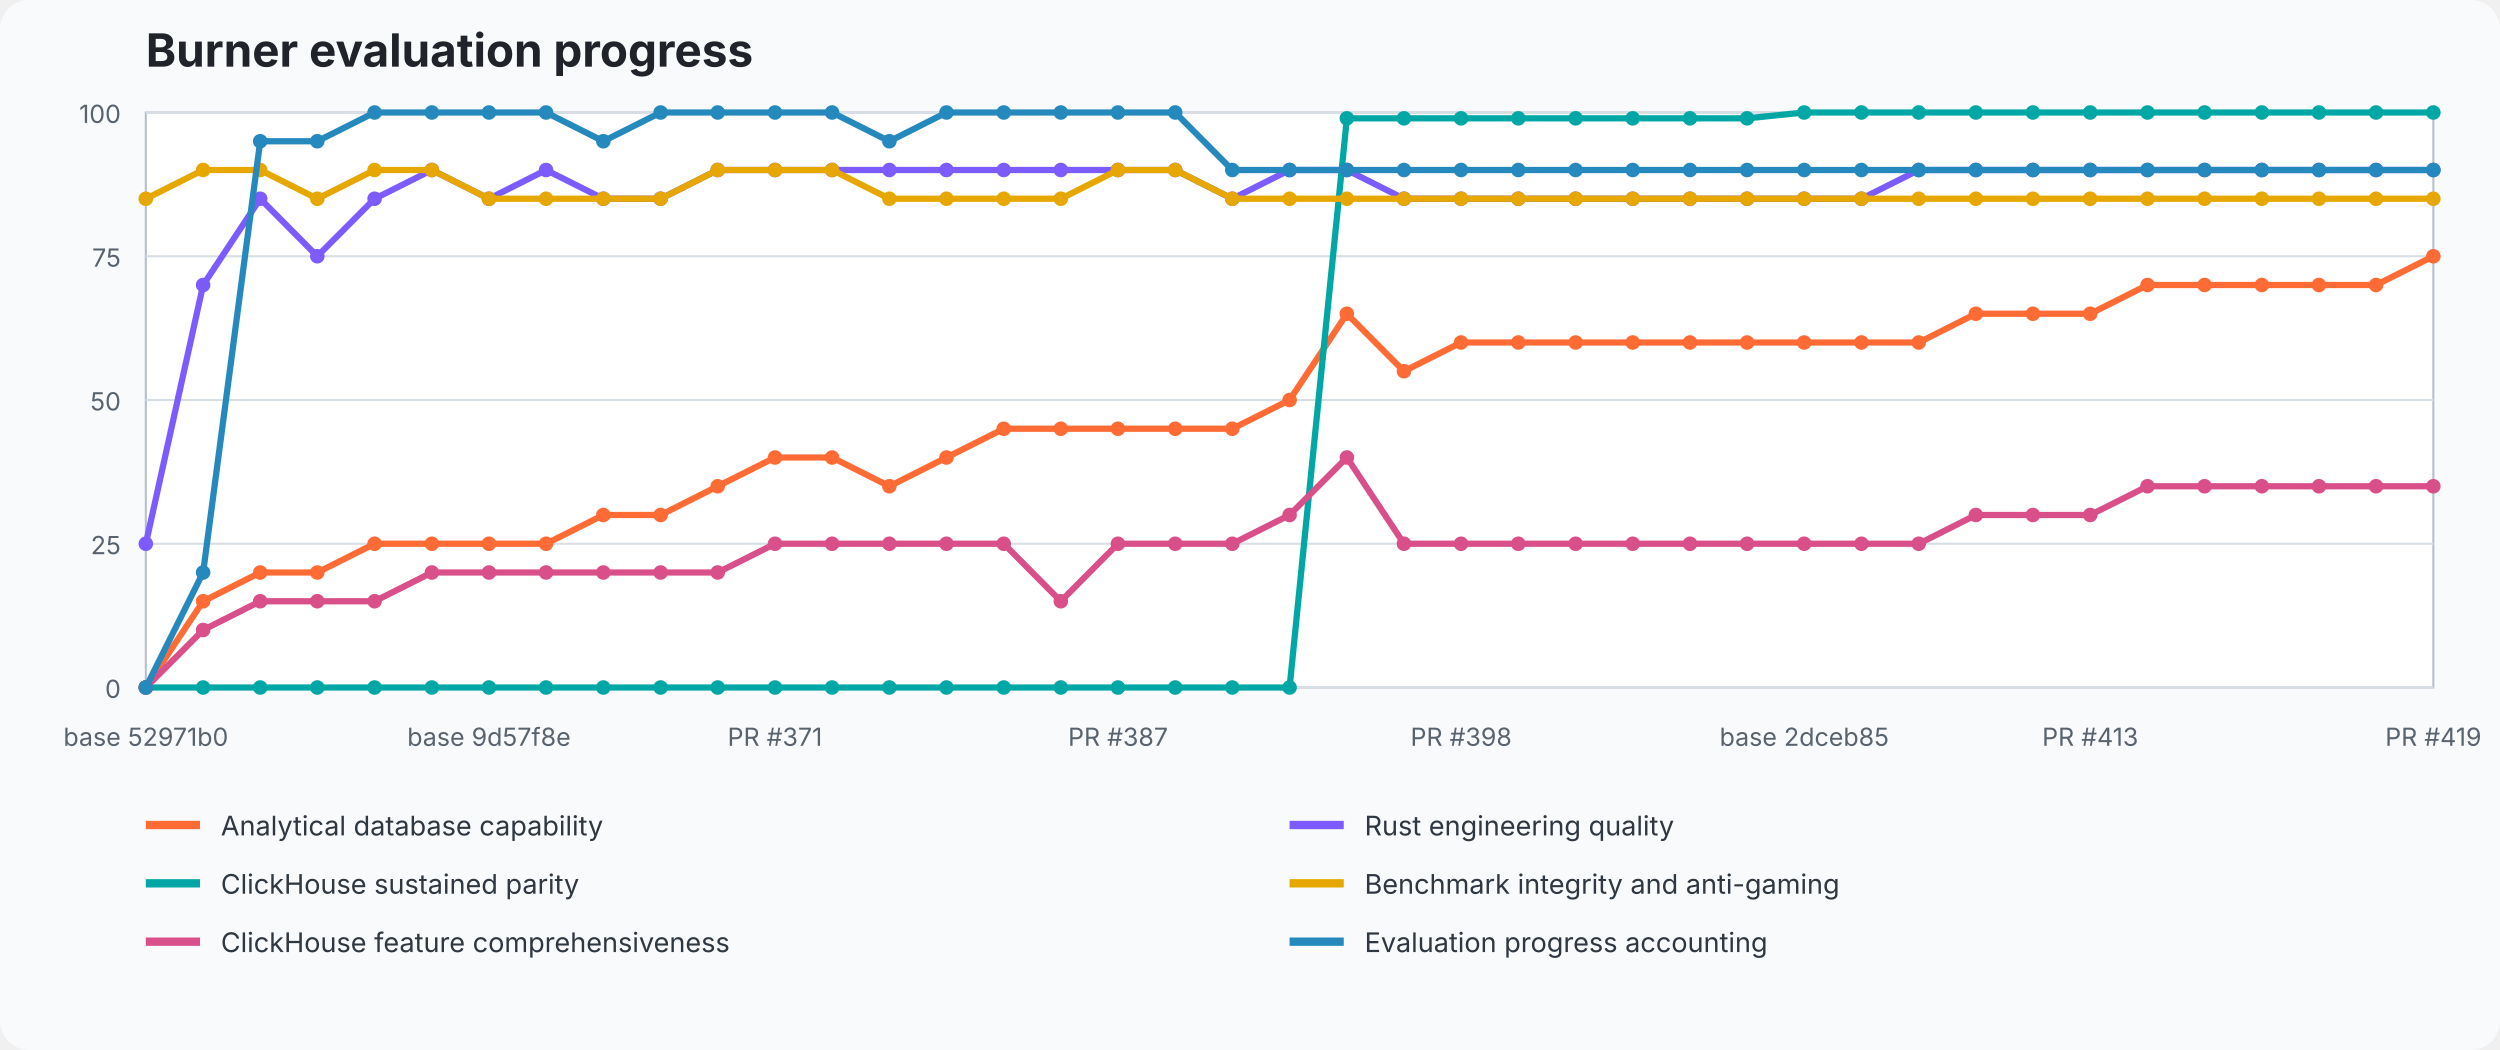
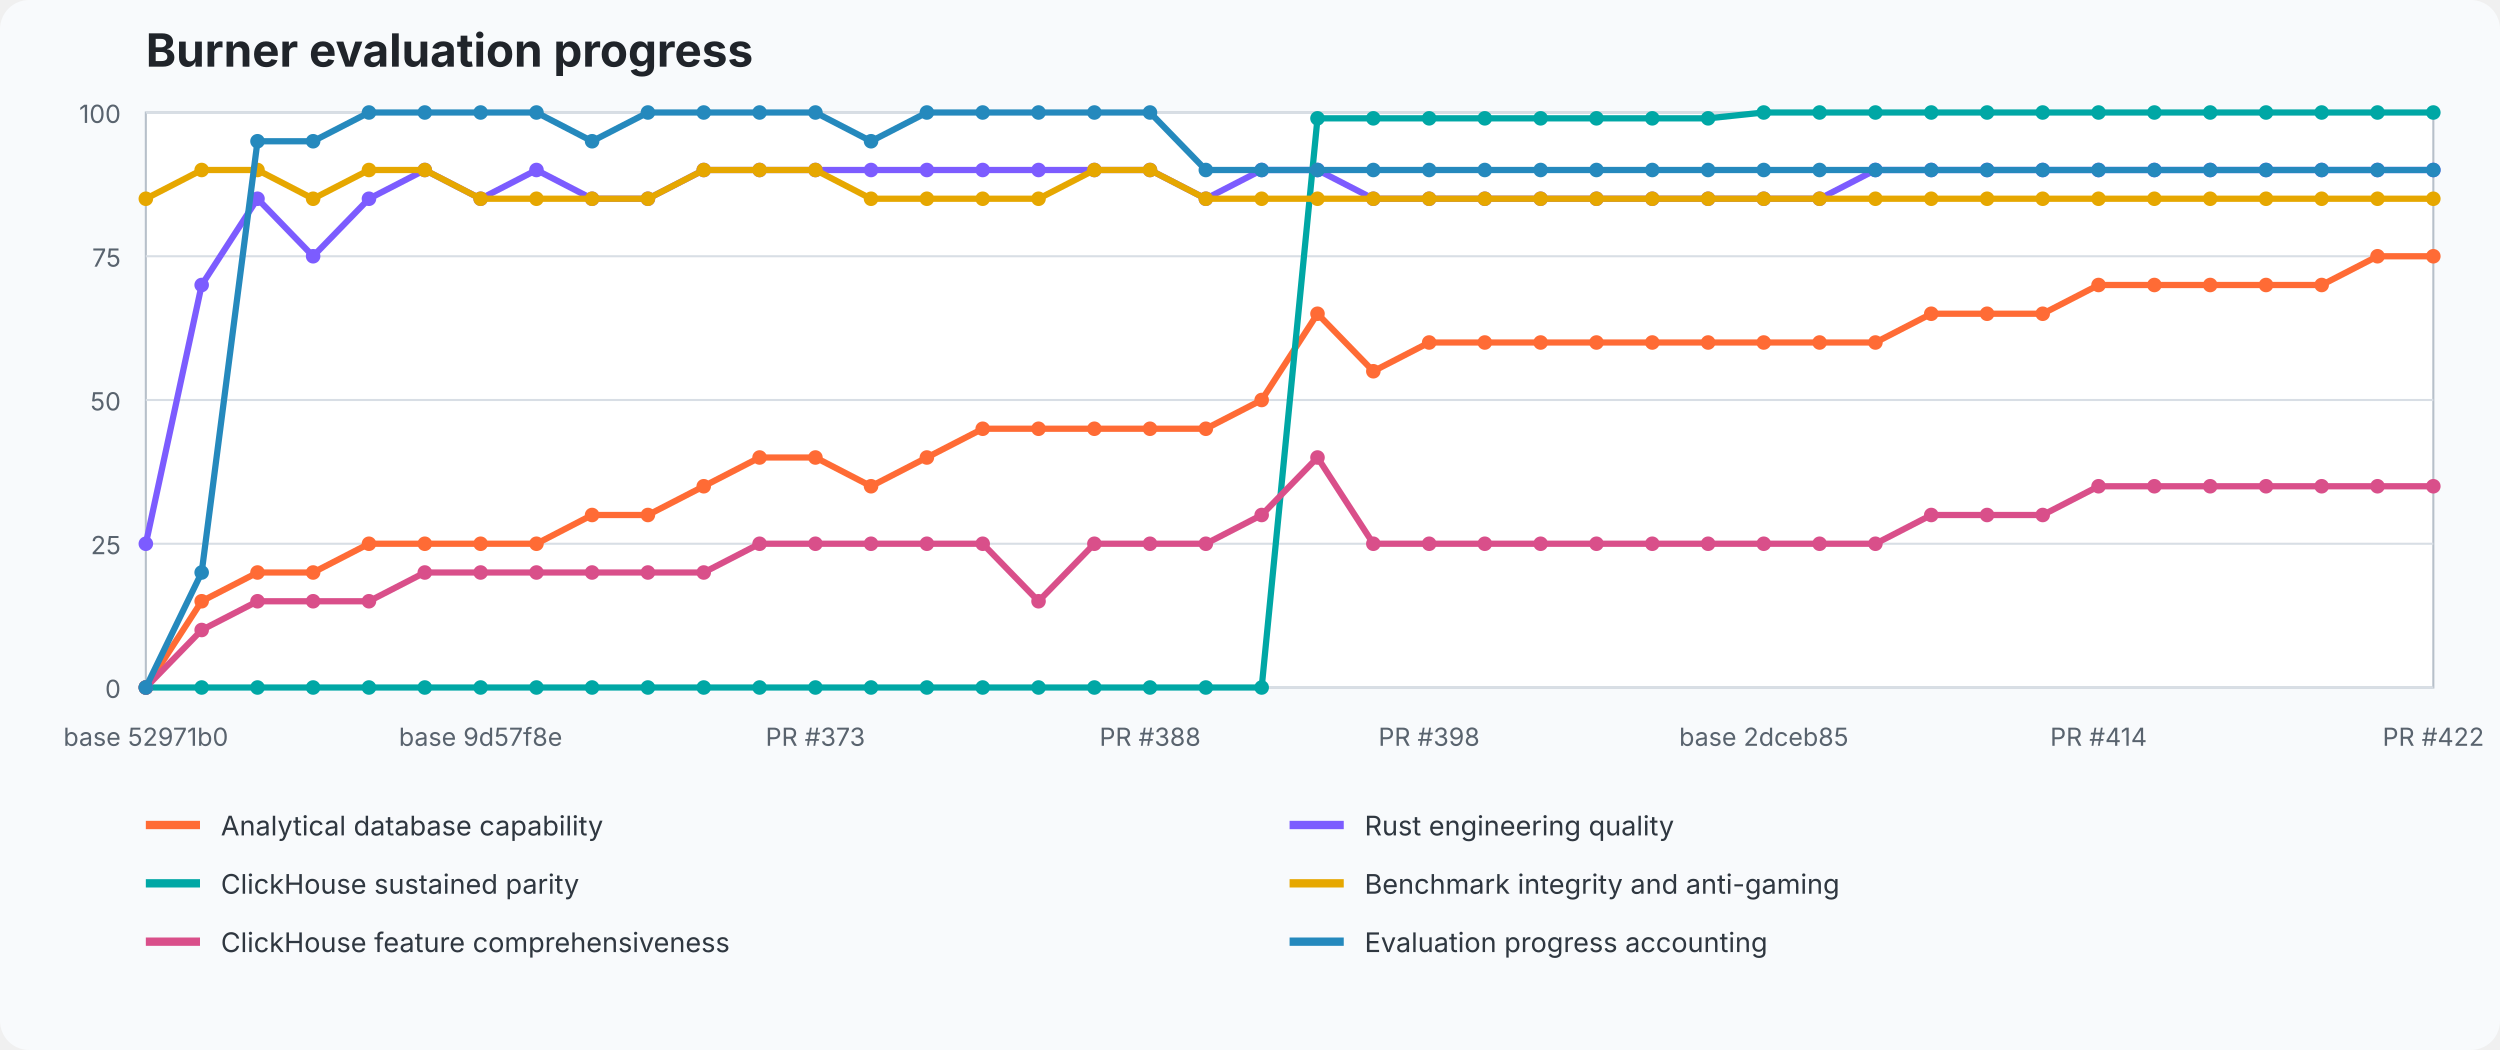
<svg xmlns="http://www.w3.org/2000/svg" width="1200" height="504" viewBox="0 0 1200 504" role="img" aria-labelledby="title desc">
  <style>text{font-family:ui-sans-serif,system-ui,-apple-system,BlinkMacSystemFont,"Segoe UI",sans-serif}.title{font-size:22px;font-weight:700;fill:#20242a}.axis{font-size:12px;fill:#59636e}.legend{font-size:13px;fill:#2f3740}.grid{stroke:#d8dee5;stroke-width:1}.plot{fill:#fff;stroke:#b7c0ca}</style>
  <rect width="100%" height="100%" fill="#f8fafc" rx="14" />
  <text x="70" y="32" class="title">Burner evaluation progress</text>
  <rect x="70" y="54" width="1098" height="276" class="plot" />
  <line x1="70" y1="330" x2="1168" y2="330" class="grid" />
  <text x="58" y="335" text-anchor="end" class="axis">0</text>
  <line x1="70" y1="261" x2="1168" y2="261" class="grid" />
  <text x="58" y="266" text-anchor="end" class="axis">25</text>
  <line x1="70" y1="192" x2="1168" y2="192" class="grid" />
  <text x="58" y="197" text-anchor="end" class="axis">50</text>
  <line x1="70" y1="123" x2="1168" y2="123" class="grid" />
  <text x="58" y="128" text-anchor="end" class="axis">75</text>
  <line x1="70" y1="54" x2="1168" y2="54" class="grid" />
  <text x="58" y="59" text-anchor="end" class="axis">100</text>
-   <polyline points="70.0,330.0 97.5,288.6 124.9,274.8 152.3,274.8 179.8,261.0 207.3,261.0 234.7,261.0 262.1,261.0 289.6,247.2 317.1,247.2 344.5,233.4 372.0,219.6 399.4,219.6 426.9,233.4 454.3,219.6 481.8,205.8 509.2,205.8 536.6,205.8 564.1,205.8 591.5,205.8 619.0,192.0 646.5,150.6 673.9,178.2 701.3,164.4 728.8,164.4 756.3,164.4 783.7,164.4 811.2,164.4 838.6,164.4 866.0,164.4 893.5,164.4 921.0,164.4 948.4,150.6 975.8,150.6 1003.3,150.6 1030.8,136.8 1058.2,136.8 1085.7,136.8 1113.1,136.8 1140.5,136.8 1168.0,123.0" fill="none" stroke="#ff6b35" stroke-width="3" stroke-linejoin="round" stroke-linecap="round" />
+   <polyline points="70.0,330.0 96.8,288.6 123.6,274.8 150.3,274.8 177.1,261.0 203.9,261.0 230.7,261.0 257.5,261.0 284.2,247.2 311.0,247.2 337.8,233.4 364.6,219.6 391.4,219.6 418.1,233.4 444.9,219.6 471.7,205.8 498.5,205.8 525.3,205.8 552.0,205.8 578.8,205.8 605.6,192.0 632.4,150.6 659.2,178.2 686.0,164.4 712.7,164.4 739.5,164.4 766.3,164.4 793.1,164.4 819.9,164.4 846.6,164.4 873.4,164.4 900.2,164.4 927.0,150.6 953.8,150.6 980.5,150.6 1007.3,136.8 1034.1,136.8 1060.9,136.8 1087.7,136.8 1114.4,136.8 1141.2,123.0 1168.0,123.0" fill="none" stroke="#ff6b35" stroke-width="3" stroke-linejoin="round" stroke-linecap="round" />
  <circle cx="70.0" cy="330.0" r="3.5" fill="#ff6b35" />
-   <circle cx="97.5" cy="288.6" r="3.5" fill="#ff6b35" />
-   <circle cx="124.9" cy="274.8" r="3.5" fill="#ff6b35" />
-   <circle cx="152.3" cy="274.8" r="3.5" fill="#ff6b35" />
-   <circle cx="179.8" cy="261.0" r="3.5" fill="#ff6b35" />
-   <circle cx="207.3" cy="261.0" r="3.5" fill="#ff6b35" />
-   <circle cx="234.7" cy="261.0" r="3.5" fill="#ff6b35" />
-   <circle cx="262.1" cy="261.0" r="3.5" fill="#ff6b35" />
-   <circle cx="289.6" cy="247.2" r="3.5" fill="#ff6b35" />
-   <circle cx="317.1" cy="247.2" r="3.5" fill="#ff6b35" />
-   <circle cx="344.5" cy="233.4" r="3.5" fill="#ff6b35" />
-   <circle cx="372.0" cy="219.6" r="3.5" fill="#ff6b35" />
-   <circle cx="399.4" cy="219.6" r="3.5" fill="#ff6b35" />
-   <circle cx="426.9" cy="233.4" r="3.5" fill="#ff6b35" />
-   <circle cx="454.3" cy="219.6" r="3.5" fill="#ff6b35" />
-   <circle cx="481.8" cy="205.8" r="3.5" fill="#ff6b35" />
-   <circle cx="509.2" cy="205.8" r="3.5" fill="#ff6b35" />
-   <circle cx="536.6" cy="205.8" r="3.5" fill="#ff6b35" />
-   <circle cx="564.1" cy="205.8" r="3.5" fill="#ff6b35" />
-   <circle cx="591.5" cy="205.8" r="3.5" fill="#ff6b35" />
-   <circle cx="619.0" cy="192.0" r="3.5" fill="#ff6b35" />
-   <circle cx="646.5" cy="150.6" r="3.5" fill="#ff6b35" />
-   <circle cx="673.9" cy="178.2" r="3.5" fill="#ff6b35" />
-   <circle cx="701.3" cy="164.4" r="3.5" fill="#ff6b35" />
-   <circle cx="728.8" cy="164.4" r="3.5" fill="#ff6b35" />
-   <circle cx="756.3" cy="164.4" r="3.5" fill="#ff6b35" />
-   <circle cx="783.7" cy="164.4" r="3.5" fill="#ff6b35" />
-   <circle cx="811.2" cy="164.4" r="3.5" fill="#ff6b35" />
-   <circle cx="838.6" cy="164.4" r="3.5" fill="#ff6b35" />
-   <circle cx="866.0" cy="164.4" r="3.5" fill="#ff6b35" />
-   <circle cx="893.5" cy="164.4" r="3.5" fill="#ff6b35" />
-   <circle cx="921.0" cy="164.4" r="3.5" fill="#ff6b35" />
-   <circle cx="948.4" cy="150.6" r="3.5" fill="#ff6b35" />
-   <circle cx="975.8" cy="150.6" r="3.5" fill="#ff6b35" />
-   <circle cx="1003.3" cy="150.6" r="3.5" fill="#ff6b35" />
-   <circle cx="1030.8" cy="136.8" r="3.5" fill="#ff6b35" />
-   <circle cx="1058.2" cy="136.8" r="3.5" fill="#ff6b35" />
-   <circle cx="1085.7" cy="136.8" r="3.5" fill="#ff6b35" />
-   <circle cx="1113.1" cy="136.8" r="3.5" fill="#ff6b35" />
-   <circle cx="1140.5" cy="136.8" r="3.5" fill="#ff6b35" />
+   <circle cx="96.8" cy="288.6" r="3.5" fill="#ff6b35" />
+   <circle cx="123.6" cy="274.8" r="3.5" fill="#ff6b35" />
+   <circle cx="150.3" cy="274.8" r="3.5" fill="#ff6b35" />
+   <circle cx="177.1" cy="261.0" r="3.5" fill="#ff6b35" />
+   <circle cx="203.9" cy="261.0" r="3.5" fill="#ff6b35" />
+   <circle cx="230.7" cy="261.0" r="3.5" fill="#ff6b35" />
+   <circle cx="257.5" cy="261.0" r="3.5" fill="#ff6b35" />
+   <circle cx="284.2" cy="247.2" r="3.5" fill="#ff6b35" />
+   <circle cx="311.0" cy="247.2" r="3.5" fill="#ff6b35" />
+   <circle cx="337.8" cy="233.4" r="3.5" fill="#ff6b35" />
+   <circle cx="364.6" cy="219.6" r="3.5" fill="#ff6b35" />
+   <circle cx="391.4" cy="219.6" r="3.5" fill="#ff6b35" />
+   <circle cx="418.1" cy="233.4" r="3.5" fill="#ff6b35" />
+   <circle cx="444.9" cy="219.6" r="3.5" fill="#ff6b35" />
+   <circle cx="471.7" cy="205.8" r="3.5" fill="#ff6b35" />
+   <circle cx="498.5" cy="205.8" r="3.5" fill="#ff6b35" />
+   <circle cx="525.3" cy="205.8" r="3.5" fill="#ff6b35" />
+   <circle cx="552.0" cy="205.8" r="3.5" fill="#ff6b35" />
+   <circle cx="578.8" cy="205.8" r="3.5" fill="#ff6b35" />
+   <circle cx="605.6" cy="192.0" r="3.5" fill="#ff6b35" />
+   <circle cx="632.4" cy="150.6" r="3.5" fill="#ff6b35" />
+   <circle cx="659.2" cy="178.2" r="3.5" fill="#ff6b35" />
+   <circle cx="686.0" cy="164.4" r="3.5" fill="#ff6b35" />
+   <circle cx="712.7" cy="164.4" r="3.5" fill="#ff6b35" />
+   <circle cx="739.5" cy="164.4" r="3.5" fill="#ff6b35" />
+   <circle cx="766.3" cy="164.4" r="3.5" fill="#ff6b35" />
+   <circle cx="793.1" cy="164.4" r="3.5" fill="#ff6b35" />
+   <circle cx="819.9" cy="164.4" r="3.5" fill="#ff6b35" />
+   <circle cx="846.6" cy="164.4" r="3.5" fill="#ff6b35" />
+   <circle cx="873.4" cy="164.4" r="3.5" fill="#ff6b35" />
+   <circle cx="900.2" cy="164.4" r="3.5" fill="#ff6b35" />
+   <circle cx="927.0" cy="150.6" r="3.5" fill="#ff6b35" />
+   <circle cx="953.8" cy="150.6" r="3.5" fill="#ff6b35" />
+   <circle cx="980.5" cy="150.6" r="3.5" fill="#ff6b35" />
+   <circle cx="1007.3" cy="136.8" r="3.5" fill="#ff6b35" />
+   <circle cx="1034.1" cy="136.8" r="3.5" fill="#ff6b35" />
+   <circle cx="1060.9" cy="136.8" r="3.5" fill="#ff6b35" />
+   <circle cx="1087.7" cy="136.8" r="3.5" fill="#ff6b35" />
+   <circle cx="1114.4" cy="136.8" r="3.5" fill="#ff6b35" />
+   <circle cx="1141.2" cy="123.0" r="3.5" fill="#ff6b35" />
  <circle cx="1168.0" cy="123.0" r="3.5" fill="#ff6b35" />
-   <polyline points="70.0,261.0 97.5,136.8 124.9,95.4 152.3,123.0 179.8,95.4 207.3,81.6 234.7,95.4 262.1,81.6 289.6,95.4 317.1,95.4 344.5,81.6 372.0,81.6 399.4,81.6 426.9,81.6 454.3,81.6 481.8,81.6 509.2,81.6 536.6,81.6 564.1,81.6 591.5,95.4 619.0,81.6 646.5,81.6 673.9,95.4 701.3,95.4 728.8,95.4 756.3,95.4 783.7,95.4 811.2,95.4 838.6,95.4 866.0,95.4 893.5,95.4 921.0,81.6 948.4,81.6 975.8,81.6 1003.3,81.6 1030.8,81.6 1058.2,81.6 1085.7,81.6 1113.1,81.6 1140.5,81.6 1168.0,81.6" fill="none" stroke="#7c5cff" stroke-width="3" stroke-linejoin="round" stroke-linecap="round" />
+   <polyline points="70.0,261.0 96.8,136.8 123.6,95.4 150.3,123.0 177.1,95.4 203.9,81.6 230.7,95.4 257.5,81.6 284.2,95.4 311.0,95.4 337.8,81.6 364.6,81.6 391.4,81.6 418.1,81.6 444.9,81.6 471.7,81.6 498.5,81.6 525.3,81.6 552.0,81.6 578.8,95.4 605.6,81.6 632.4,81.6 659.2,95.4 686.0,95.4 712.7,95.4 739.5,95.4 766.3,95.4 793.1,95.4 819.9,95.4 846.6,95.4 873.4,95.4 900.2,81.6 927.0,81.6 953.8,81.6 980.5,81.6 1007.3,81.6 1034.1,81.6 1060.9,81.6 1087.7,81.6 1114.4,81.6 1141.2,81.6 1168.0,81.6" fill="none" stroke="#7c5cff" stroke-width="3" stroke-linejoin="round" stroke-linecap="round" />
  <circle cx="70.0" cy="261.0" r="3.5" fill="#7c5cff" />
-   <circle cx="97.5" cy="136.8" r="3.5" fill="#7c5cff" />
-   <circle cx="124.9" cy="95.4" r="3.5" fill="#7c5cff" />
-   <circle cx="152.3" cy="123.0" r="3.5" fill="#7c5cff" />
-   <circle cx="179.8" cy="95.4" r="3.5" fill="#7c5cff" />
-   <circle cx="207.3" cy="81.6" r="3.5" fill="#7c5cff" />
-   <circle cx="234.7" cy="95.4" r="3.5" fill="#7c5cff" />
-   <circle cx="262.1" cy="81.6" r="3.5" fill="#7c5cff" />
-   <circle cx="289.6" cy="95.4" r="3.5" fill="#7c5cff" />
-   <circle cx="317.1" cy="95.4" r="3.5" fill="#7c5cff" />
-   <circle cx="344.5" cy="81.6" r="3.5" fill="#7c5cff" />
-   <circle cx="372.0" cy="81.6" r="3.5" fill="#7c5cff" />
-   <circle cx="399.4" cy="81.6" r="3.5" fill="#7c5cff" />
-   <circle cx="426.9" cy="81.6" r="3.5" fill="#7c5cff" />
-   <circle cx="454.3" cy="81.6" r="3.5" fill="#7c5cff" />
-   <circle cx="481.8" cy="81.6" r="3.5" fill="#7c5cff" />
-   <circle cx="509.2" cy="81.6" r="3.5" fill="#7c5cff" />
-   <circle cx="536.6" cy="81.6" r="3.5" fill="#7c5cff" />
-   <circle cx="564.1" cy="81.6" r="3.5" fill="#7c5cff" />
-   <circle cx="591.5" cy="95.4" r="3.5" fill="#7c5cff" />
-   <circle cx="619.0" cy="81.6" r="3.5" fill="#7c5cff" />
-   <circle cx="646.5" cy="81.6" r="3.5" fill="#7c5cff" />
-   <circle cx="673.9" cy="95.4" r="3.5" fill="#7c5cff" />
-   <circle cx="701.3" cy="95.4" r="3.5" fill="#7c5cff" />
-   <circle cx="728.8" cy="95.4" r="3.5" fill="#7c5cff" />
-   <circle cx="756.3" cy="95.4" r="3.5" fill="#7c5cff" />
-   <circle cx="783.7" cy="95.4" r="3.5" fill="#7c5cff" />
-   <circle cx="811.2" cy="95.4" r="3.5" fill="#7c5cff" />
-   <circle cx="838.6" cy="95.4" r="3.5" fill="#7c5cff" />
-   <circle cx="866.0" cy="95.4" r="3.5" fill="#7c5cff" />
-   <circle cx="893.5" cy="95.4" r="3.5" fill="#7c5cff" />
-   <circle cx="921.0" cy="81.6" r="3.5" fill="#7c5cff" />
-   <circle cx="948.4" cy="81.6" r="3.5" fill="#7c5cff" />
-   <circle cx="975.8" cy="81.6" r="3.5" fill="#7c5cff" />
-   <circle cx="1003.3" cy="81.6" r="3.5" fill="#7c5cff" />
-   <circle cx="1030.8" cy="81.6" r="3.5" fill="#7c5cff" />
-   <circle cx="1058.2" cy="81.6" r="3.5" fill="#7c5cff" />
-   <circle cx="1085.7" cy="81.6" r="3.5" fill="#7c5cff" />
-   <circle cx="1113.1" cy="81.6" r="3.5" fill="#7c5cff" />
-   <circle cx="1140.5" cy="81.6" r="3.5" fill="#7c5cff" />
+   <circle cx="96.8" cy="136.8" r="3.5" fill="#7c5cff" />
+   <circle cx="123.6" cy="95.4" r="3.5" fill="#7c5cff" />
+   <circle cx="150.3" cy="123.0" r="3.5" fill="#7c5cff" />
+   <circle cx="177.1" cy="95.4" r="3.5" fill="#7c5cff" />
+   <circle cx="203.9" cy="81.6" r="3.5" fill="#7c5cff" />
+   <circle cx="230.7" cy="95.4" r="3.5" fill="#7c5cff" />
+   <circle cx="257.5" cy="81.6" r="3.5" fill="#7c5cff" />
+   <circle cx="284.2" cy="95.4" r="3.5" fill="#7c5cff" />
+   <circle cx="311.0" cy="95.4" r="3.5" fill="#7c5cff" />
+   <circle cx="337.8" cy="81.6" r="3.5" fill="#7c5cff" />
+   <circle cx="364.6" cy="81.6" r="3.5" fill="#7c5cff" />
+   <circle cx="391.4" cy="81.6" r="3.5" fill="#7c5cff" />
+   <circle cx="418.1" cy="81.6" r="3.5" fill="#7c5cff" />
+   <circle cx="444.9" cy="81.6" r="3.5" fill="#7c5cff" />
+   <circle cx="471.7" cy="81.6" r="3.5" fill="#7c5cff" />
+   <circle cx="498.5" cy="81.6" r="3.5" fill="#7c5cff" />
+   <circle cx="525.3" cy="81.6" r="3.5" fill="#7c5cff" />
+   <circle cx="552.0" cy="81.6" r="3.5" fill="#7c5cff" />
+   <circle cx="578.8" cy="95.4" r="3.5" fill="#7c5cff" />
+   <circle cx="605.6" cy="81.6" r="3.5" fill="#7c5cff" />
+   <circle cx="632.4" cy="81.6" r="3.5" fill="#7c5cff" />
+   <circle cx="659.2" cy="95.4" r="3.5" fill="#7c5cff" />
+   <circle cx="686.0" cy="95.4" r="3.5" fill="#7c5cff" />
+   <circle cx="712.7" cy="95.4" r="3.5" fill="#7c5cff" />
+   <circle cx="739.5" cy="95.4" r="3.5" fill="#7c5cff" />
+   <circle cx="766.3" cy="95.4" r="3.5" fill="#7c5cff" />
+   <circle cx="793.1" cy="95.4" r="3.5" fill="#7c5cff" />
+   <circle cx="819.9" cy="95.4" r="3.5" fill="#7c5cff" />
+   <circle cx="846.6" cy="95.4" r="3.5" fill="#7c5cff" />
+   <circle cx="873.4" cy="95.4" r="3.5" fill="#7c5cff" />
+   <circle cx="900.2" cy="81.6" r="3.5" fill="#7c5cff" />
+   <circle cx="927.0" cy="81.6" r="3.5" fill="#7c5cff" />
+   <circle cx="953.8" cy="81.6" r="3.5" fill="#7c5cff" />
+   <circle cx="980.5" cy="81.6" r="3.5" fill="#7c5cff" />
+   <circle cx="1007.3" cy="81.6" r="3.5" fill="#7c5cff" />
+   <circle cx="1034.1" cy="81.6" r="3.5" fill="#7c5cff" />
+   <circle cx="1060.9" cy="81.6" r="3.5" fill="#7c5cff" />
+   <circle cx="1087.7" cy="81.6" r="3.5" fill="#7c5cff" />
+   <circle cx="1114.4" cy="81.6" r="3.5" fill="#7c5cff" />
+   <circle cx="1141.2" cy="81.6" r="3.5" fill="#7c5cff" />
  <circle cx="1168.0" cy="81.6" r="3.5" fill="#7c5cff" />
-   <polyline points="70.0,330.0 97.5,330.0 124.9,330.0 152.3,330.0 179.8,330.0 207.3,330.0 234.7,330.0 262.1,330.0 289.6,330.0 317.1,330.0 344.5,330.0 372.0,330.0 399.4,330.0 426.9,330.0 454.3,330.0 481.8,330.0 509.2,330.0 536.6,330.0 564.1,330.0 591.5,330.0 619.0,330.0 646.5,56.8 673.9,56.8 701.3,56.8 728.8,56.8 756.3,56.8 783.7,56.8 811.2,56.8 838.6,56.8 866.0,54.0 893.5,54.0 921.0,54.0 948.4,54.0 975.8,54.0 1003.3,54.0 1030.8,54.0 1058.2,54.0 1085.7,54.0 1113.1,54.0 1140.5,54.0 1168.0,54.0" fill="none" stroke="#00a7a5" stroke-width="3" stroke-linejoin="round" stroke-linecap="round" />
+   <polyline points="70.0,330.0 96.8,330.0 123.6,330.0 150.3,330.0 177.1,330.0 203.9,330.0 230.7,330.0 257.5,330.0 284.2,330.0 311.0,330.0 337.8,330.0 364.6,330.0 391.4,330.0 418.1,330.0 444.9,330.0 471.7,330.0 498.5,330.0 525.3,330.0 552.0,330.0 578.8,330.0 605.6,330.0 632.4,56.8 659.2,56.8 686.0,56.8 712.7,56.8 739.5,56.8 766.3,56.8 793.1,56.8 819.9,56.8 846.6,54.0 873.4,54.0 900.2,54.0 927.0,54.0 953.8,54.0 980.5,54.0 1007.3,54.0 1034.1,54.0 1060.9,54.0 1087.7,54.0 1114.4,54.0 1141.2,54.0 1168.0,54.0" fill="none" stroke="#00a7a5" stroke-width="3" stroke-linejoin="round" stroke-linecap="round" />
  <circle cx="70.0" cy="330.0" r="3.5" fill="#00a7a5" />
-   <circle cx="97.5" cy="330.0" r="3.5" fill="#00a7a5" />
-   <circle cx="124.9" cy="330.0" r="3.5" fill="#00a7a5" />
-   <circle cx="152.3" cy="330.0" r="3.5" fill="#00a7a5" />
-   <circle cx="179.8" cy="330.0" r="3.5" fill="#00a7a5" />
-   <circle cx="207.3" cy="330.0" r="3.5" fill="#00a7a5" />
-   <circle cx="234.7" cy="330.0" r="3.5" fill="#00a7a5" />
-   <circle cx="262.1" cy="330.0" r="3.5" fill="#00a7a5" />
-   <circle cx="289.6" cy="330.0" r="3.5" fill="#00a7a5" />
-   <circle cx="317.1" cy="330.0" r="3.5" fill="#00a7a5" />
-   <circle cx="344.5" cy="330.0" r="3.5" fill="#00a7a5" />
-   <circle cx="372.0" cy="330.0" r="3.5" fill="#00a7a5" />
-   <circle cx="399.4" cy="330.0" r="3.5" fill="#00a7a5" />
-   <circle cx="426.9" cy="330.0" r="3.5" fill="#00a7a5" />
-   <circle cx="454.3" cy="330.0" r="3.5" fill="#00a7a5" />
-   <circle cx="481.8" cy="330.0" r="3.5" fill="#00a7a5" />
-   <circle cx="509.2" cy="330.0" r="3.5" fill="#00a7a5" />
-   <circle cx="536.6" cy="330.0" r="3.5" fill="#00a7a5" />
-   <circle cx="564.1" cy="330.0" r="3.5" fill="#00a7a5" />
-   <circle cx="591.5" cy="330.0" r="3.5" fill="#00a7a5" />
-   <circle cx="619.0" cy="330.0" r="3.5" fill="#00a7a5" />
-   <circle cx="646.5" cy="56.8" r="3.5" fill="#00a7a5" />
-   <circle cx="673.9" cy="56.8" r="3.5" fill="#00a7a5" />
-   <circle cx="701.3" cy="56.8" r="3.5" fill="#00a7a5" />
-   <circle cx="728.8" cy="56.8" r="3.5" fill="#00a7a5" />
-   <circle cx="756.3" cy="56.8" r="3.5" fill="#00a7a5" />
-   <circle cx="783.7" cy="56.8" r="3.5" fill="#00a7a5" />
-   <circle cx="811.2" cy="56.8" r="3.5" fill="#00a7a5" />
-   <circle cx="838.6" cy="56.8" r="3.5" fill="#00a7a5" />
-   <circle cx="866.0" cy="54.0" r="3.5" fill="#00a7a5" />
-   <circle cx="893.5" cy="54.0" r="3.5" fill="#00a7a5" />
-   <circle cx="921.0" cy="54.0" r="3.5" fill="#00a7a5" />
-   <circle cx="948.4" cy="54.0" r="3.5" fill="#00a7a5" />
-   <circle cx="975.8" cy="54.0" r="3.5" fill="#00a7a5" />
-   <circle cx="1003.3" cy="54.0" r="3.5" fill="#00a7a5" />
-   <circle cx="1030.8" cy="54.0" r="3.5" fill="#00a7a5" />
-   <circle cx="1058.2" cy="54.0" r="3.5" fill="#00a7a5" />
-   <circle cx="1085.7" cy="54.0" r="3.5" fill="#00a7a5" />
-   <circle cx="1113.1" cy="54.0" r="3.5" fill="#00a7a5" />
-   <circle cx="1140.5" cy="54.0" r="3.5" fill="#00a7a5" />
+   <circle cx="96.8" cy="330.0" r="3.5" fill="#00a7a5" />
+   <circle cx="123.6" cy="330.0" r="3.5" fill="#00a7a5" />
+   <circle cx="150.3" cy="330.0" r="3.5" fill="#00a7a5" />
+   <circle cx="177.1" cy="330.0" r="3.5" fill="#00a7a5" />
+   <circle cx="203.9" cy="330.0" r="3.5" fill="#00a7a5" />
+   <circle cx="230.7" cy="330.0" r="3.5" fill="#00a7a5" />
+   <circle cx="257.5" cy="330.0" r="3.5" fill="#00a7a5" />
+   <circle cx="284.2" cy="330.0" r="3.5" fill="#00a7a5" />
+   <circle cx="311.0" cy="330.0" r="3.5" fill="#00a7a5" />
+   <circle cx="337.8" cy="330.0" r="3.5" fill="#00a7a5" />
+   <circle cx="364.6" cy="330.0" r="3.5" fill="#00a7a5" />
+   <circle cx="391.4" cy="330.0" r="3.5" fill="#00a7a5" />
+   <circle cx="418.1" cy="330.0" r="3.5" fill="#00a7a5" />
+   <circle cx="444.9" cy="330.0" r="3.5" fill="#00a7a5" />
+   <circle cx="471.7" cy="330.0" r="3.5" fill="#00a7a5" />
+   <circle cx="498.5" cy="330.0" r="3.5" fill="#00a7a5" />
+   <circle cx="525.3" cy="330.0" r="3.5" fill="#00a7a5" />
+   <circle cx="552.0" cy="330.0" r="3.5" fill="#00a7a5" />
+   <circle cx="578.8" cy="330.0" r="3.5" fill="#00a7a5" />
+   <circle cx="605.6" cy="330.0" r="3.5" fill="#00a7a5" />
+   <circle cx="632.4" cy="56.8" r="3.5" fill="#00a7a5" />
+   <circle cx="659.2" cy="56.8" r="3.5" fill="#00a7a5" />
+   <circle cx="686.0" cy="56.8" r="3.5" fill="#00a7a5" />
+   <circle cx="712.7" cy="56.8" r="3.5" fill="#00a7a5" />
+   <circle cx="739.5" cy="56.8" r="3.5" fill="#00a7a5" />
+   <circle cx="766.3" cy="56.8" r="3.5" fill="#00a7a5" />
+   <circle cx="793.1" cy="56.8" r="3.5" fill="#00a7a5" />
+   <circle cx="819.9" cy="56.8" r="3.5" fill="#00a7a5" />
+   <circle cx="846.6" cy="54.0" r="3.5" fill="#00a7a5" />
+   <circle cx="873.4" cy="54.0" r="3.5" fill="#00a7a5" />
+   <circle cx="900.2" cy="54.0" r="3.5" fill="#00a7a5" />
+   <circle cx="927.0" cy="54.0" r="3.5" fill="#00a7a5" />
+   <circle cx="953.8" cy="54.0" r="3.5" fill="#00a7a5" />
+   <circle cx="980.5" cy="54.0" r="3.5" fill="#00a7a5" />
+   <circle cx="1007.3" cy="54.0" r="3.5" fill="#00a7a5" />
+   <circle cx="1034.1" cy="54.0" r="3.5" fill="#00a7a5" />
+   <circle cx="1060.9" cy="54.0" r="3.5" fill="#00a7a5" />
+   <circle cx="1087.7" cy="54.0" r="3.5" fill="#00a7a5" />
+   <circle cx="1114.4" cy="54.0" r="3.5" fill="#00a7a5" />
+   <circle cx="1141.2" cy="54.0" r="3.5" fill="#00a7a5" />
  <circle cx="1168.0" cy="54.0" r="3.5" fill="#00a7a5" />
-   <polyline points="70.0,95.4 97.5,81.6 124.9,81.6 152.3,95.4 179.8,81.6 207.3,81.6 234.7,95.4 262.1,95.4 289.6,95.4 317.1,95.4 344.5,81.6 372.0,81.6 399.4,81.6 426.9,95.4 454.3,95.4 481.8,95.4 509.2,95.4 536.6,81.6 564.1,81.6 591.5,95.4 619.0,95.4 646.5,95.4 673.9,95.4 701.3,95.4 728.8,95.4 756.3,95.4 783.7,95.4 811.2,95.4 838.6,95.4 866.0,95.4 893.5,95.4 921.0,95.4 948.4,95.4 975.8,95.4 1003.3,95.4 1030.8,95.4 1058.2,95.4 1085.7,95.4 1113.1,95.4 1140.5,95.4 1168.0,95.4" fill="none" stroke="#e6a700" stroke-width="3" stroke-linejoin="round" stroke-linecap="round" />
+   <polyline points="70.0,95.4 96.8,81.6 123.6,81.6 150.3,95.4 177.1,81.6 203.9,81.6 230.7,95.4 257.5,95.4 284.2,95.4 311.0,95.4 337.8,81.6 364.6,81.6 391.4,81.6 418.1,95.4 444.9,95.4 471.7,95.4 498.5,95.4 525.3,81.6 552.0,81.6 578.8,95.4 605.6,95.4 632.4,95.4 659.2,95.4 686.0,95.4 712.7,95.4 739.5,95.4 766.3,95.4 793.1,95.4 819.9,95.4 846.6,95.4 873.4,95.4 900.2,95.4 927.0,95.4 953.8,95.4 980.5,95.4 1007.3,95.4 1034.1,95.4 1060.9,95.4 1087.7,95.4 1114.4,95.4 1141.2,95.4 1168.0,95.4" fill="none" stroke="#e6a700" stroke-width="3" stroke-linejoin="round" stroke-linecap="round" />
  <circle cx="70.0" cy="95.4" r="3.5" fill="#e6a700" />
-   <circle cx="97.5" cy="81.6" r="3.5" fill="#e6a700" />
-   <circle cx="124.9" cy="81.6" r="3.5" fill="#e6a700" />
-   <circle cx="152.3" cy="95.4" r="3.5" fill="#e6a700" />
-   <circle cx="179.8" cy="81.6" r="3.5" fill="#e6a700" />
-   <circle cx="207.3" cy="81.6" r="3.5" fill="#e6a700" />
-   <circle cx="234.7" cy="95.4" r="3.5" fill="#e6a700" />
-   <circle cx="262.1" cy="95.4" r="3.5" fill="#e6a700" />
-   <circle cx="289.6" cy="95.4" r="3.5" fill="#e6a700" />
-   <circle cx="317.1" cy="95.4" r="3.5" fill="#e6a700" />
-   <circle cx="344.5" cy="81.6" r="3.5" fill="#e6a700" />
-   <circle cx="372.0" cy="81.6" r="3.5" fill="#e6a700" />
-   <circle cx="399.4" cy="81.6" r="3.5" fill="#e6a700" />
-   <circle cx="426.9" cy="95.4" r="3.5" fill="#e6a700" />
-   <circle cx="454.3" cy="95.4" r="3.5" fill="#e6a700" />
-   <circle cx="481.8" cy="95.4" r="3.5" fill="#e6a700" />
-   <circle cx="509.2" cy="95.4" r="3.5" fill="#e6a700" />
-   <circle cx="536.6" cy="81.6" r="3.5" fill="#e6a700" />
-   <circle cx="564.1" cy="81.6" r="3.5" fill="#e6a700" />
-   <circle cx="591.5" cy="95.4" r="3.5" fill="#e6a700" />
-   <circle cx="619.0" cy="95.4" r="3.5" fill="#e6a700" />
-   <circle cx="646.5" cy="95.4" r="3.5" fill="#e6a700" />
-   <circle cx="673.9" cy="95.4" r="3.5" fill="#e6a700" />
-   <circle cx="701.3" cy="95.4" r="3.5" fill="#e6a700" />
-   <circle cx="728.8" cy="95.4" r="3.5" fill="#e6a700" />
-   <circle cx="756.3" cy="95.4" r="3.5" fill="#e6a700" />
-   <circle cx="783.7" cy="95.4" r="3.5" fill="#e6a700" />
-   <circle cx="811.2" cy="95.4" r="3.5" fill="#e6a700" />
-   <circle cx="838.6" cy="95.4" r="3.5" fill="#e6a700" />
-   <circle cx="866.0" cy="95.4" r="3.5" fill="#e6a700" />
-   <circle cx="893.5" cy="95.4" r="3.5" fill="#e6a700" />
-   <circle cx="921.0" cy="95.4" r="3.5" fill="#e6a700" />
-   <circle cx="948.4" cy="95.4" r="3.5" fill="#e6a700" />
-   <circle cx="975.8" cy="95.4" r="3.5" fill="#e6a700" />
-   <circle cx="1003.3" cy="95.4" r="3.5" fill="#e6a700" />
-   <circle cx="1030.8" cy="95.4" r="3.5" fill="#e6a700" />
-   <circle cx="1058.2" cy="95.4" r="3.5" fill="#e6a700" />
-   <circle cx="1085.7" cy="95.4" r="3.5" fill="#e6a700" />
-   <circle cx="1113.1" cy="95.4" r="3.5" fill="#e6a700" />
-   <circle cx="1140.5" cy="95.4" r="3.5" fill="#e6a700" />
+   <circle cx="96.8" cy="81.6" r="3.5" fill="#e6a700" />
+   <circle cx="123.6" cy="81.6" r="3.5" fill="#e6a700" />
+   <circle cx="150.3" cy="95.4" r="3.5" fill="#e6a700" />
+   <circle cx="177.1" cy="81.6" r="3.5" fill="#e6a700" />
+   <circle cx="203.9" cy="81.6" r="3.5" fill="#e6a700" />
+   <circle cx="230.7" cy="95.4" r="3.5" fill="#e6a700" />
+   <circle cx="257.5" cy="95.4" r="3.5" fill="#e6a700" />
+   <circle cx="284.2" cy="95.4" r="3.5" fill="#e6a700" />
+   <circle cx="311.0" cy="95.4" r="3.5" fill="#e6a700" />
+   <circle cx="337.8" cy="81.6" r="3.5" fill="#e6a700" />
+   <circle cx="364.6" cy="81.6" r="3.5" fill="#e6a700" />
+   <circle cx="391.4" cy="81.6" r="3.5" fill="#e6a700" />
+   <circle cx="418.1" cy="95.4" r="3.5" fill="#e6a700" />
+   <circle cx="444.9" cy="95.4" r="3.5" fill="#e6a700" />
+   <circle cx="471.7" cy="95.4" r="3.5" fill="#e6a700" />
+   <circle cx="498.5" cy="95.4" r="3.5" fill="#e6a700" />
+   <circle cx="525.3" cy="81.6" r="3.5" fill="#e6a700" />
+   <circle cx="552.0" cy="81.6" r="3.5" fill="#e6a700" />
+   <circle cx="578.8" cy="95.4" r="3.5" fill="#e6a700" />
+   <circle cx="605.6" cy="95.4" r="3.5" fill="#e6a700" />
+   <circle cx="632.4" cy="95.4" r="3.5" fill="#e6a700" />
+   <circle cx="659.2" cy="95.4" r="3.5" fill="#e6a700" />
+   <circle cx="686.0" cy="95.4" r="3.5" fill="#e6a700" />
+   <circle cx="712.7" cy="95.4" r="3.5" fill="#e6a700" />
+   <circle cx="739.5" cy="95.4" r="3.5" fill="#e6a700" />
+   <circle cx="766.3" cy="95.4" r="3.5" fill="#e6a700" />
+   <circle cx="793.1" cy="95.4" r="3.5" fill="#e6a700" />
+   <circle cx="819.9" cy="95.4" r="3.5" fill="#e6a700" />
+   <circle cx="846.6" cy="95.4" r="3.5" fill="#e6a700" />
+   <circle cx="873.4" cy="95.4" r="3.5" fill="#e6a700" />
+   <circle cx="900.2" cy="95.4" r="3.5" fill="#e6a700" />
+   <circle cx="927.0" cy="95.4" r="3.5" fill="#e6a700" />
+   <circle cx="953.8" cy="95.4" r="3.5" fill="#e6a700" />
+   <circle cx="980.5" cy="95.4" r="3.5" fill="#e6a700" />
+   <circle cx="1007.3" cy="95.4" r="3.5" fill="#e6a700" />
+   <circle cx="1034.1" cy="95.4" r="3.5" fill="#e6a700" />
+   <circle cx="1060.9" cy="95.4" r="3.5" fill="#e6a700" />
+   <circle cx="1087.7" cy="95.4" r="3.5" fill="#e6a700" />
+   <circle cx="1114.4" cy="95.4" r="3.5" fill="#e6a700" />
+   <circle cx="1141.2" cy="95.4" r="3.5" fill="#e6a700" />
  <circle cx="1168.0" cy="95.4" r="3.5" fill="#e6a700" />
-   <polyline points="70.0,330.0 97.5,302.4 124.9,288.6 152.3,288.6 179.8,288.6 207.3,274.8 234.7,274.8 262.1,274.8 289.6,274.8 317.1,274.8 344.5,274.8 372.0,261.0 399.4,261.0 426.9,261.0 454.3,261.0 481.8,261.0 509.2,288.6 536.6,261.0 564.1,261.0 591.5,261.0 619.0,247.2 646.5,219.6 673.9,261.0 701.3,261.0 728.8,261.0 756.3,261.0 783.7,261.0 811.2,261.0 838.6,261.0 866.0,261.0 893.5,261.0 921.0,261.0 948.4,247.2 975.8,247.2 1003.3,247.2 1030.8,233.4 1058.2,233.4 1085.7,233.4 1113.1,233.4 1140.5,233.4 1168.0,233.4" fill="none" stroke="#d94f8a" stroke-width="3" stroke-linejoin="round" stroke-linecap="round" />
+   <polyline points="70.0,330.0 96.8,302.4 123.6,288.6 150.3,288.6 177.1,288.6 203.9,274.8 230.7,274.8 257.5,274.8 284.2,274.8 311.0,274.8 337.8,274.8 364.6,261.0 391.4,261.0 418.1,261.0 444.9,261.0 471.7,261.0 498.5,288.6 525.3,261.0 552.0,261.0 578.8,261.0 605.6,247.2 632.4,219.6 659.2,261.0 686.0,261.0 712.7,261.0 739.5,261.0 766.3,261.0 793.1,261.0 819.9,261.0 846.6,261.0 873.4,261.0 900.2,261.0 927.0,247.2 953.8,247.2 980.5,247.2 1007.3,233.4 1034.1,233.4 1060.9,233.4 1087.7,233.4 1114.4,233.4 1141.2,233.4 1168.0,233.4" fill="none" stroke="#d94f8a" stroke-width="3" stroke-linejoin="round" stroke-linecap="round" />
  <circle cx="70.0" cy="330.0" r="3.5" fill="#d94f8a" />
-   <circle cx="97.5" cy="302.4" r="3.5" fill="#d94f8a" />
-   <circle cx="124.9" cy="288.6" r="3.5" fill="#d94f8a" />
-   <circle cx="152.3" cy="288.6" r="3.5" fill="#d94f8a" />
-   <circle cx="179.8" cy="288.6" r="3.5" fill="#d94f8a" />
-   <circle cx="207.3" cy="274.8" r="3.5" fill="#d94f8a" />
-   <circle cx="234.7" cy="274.8" r="3.5" fill="#d94f8a" />
-   <circle cx="262.1" cy="274.8" r="3.5" fill="#d94f8a" />
-   <circle cx="289.6" cy="274.8" r="3.5" fill="#d94f8a" />
-   <circle cx="317.1" cy="274.8" r="3.5" fill="#d94f8a" />
-   <circle cx="344.5" cy="274.8" r="3.5" fill="#d94f8a" />
-   <circle cx="372.0" cy="261.0" r="3.5" fill="#d94f8a" />
-   <circle cx="399.4" cy="261.0" r="3.5" fill="#d94f8a" />
-   <circle cx="426.9" cy="261.0" r="3.5" fill="#d94f8a" />
-   <circle cx="454.3" cy="261.0" r="3.5" fill="#d94f8a" />
-   <circle cx="481.8" cy="261.0" r="3.5" fill="#d94f8a" />
-   <circle cx="509.2" cy="288.6" r="3.5" fill="#d94f8a" />
-   <circle cx="536.6" cy="261.0" r="3.5" fill="#d94f8a" />
-   <circle cx="564.1" cy="261.0" r="3.5" fill="#d94f8a" />
-   <circle cx="591.5" cy="261.0" r="3.5" fill="#d94f8a" />
-   <circle cx="619.0" cy="247.2" r="3.5" fill="#d94f8a" />
-   <circle cx="646.5" cy="219.6" r="3.5" fill="#d94f8a" />
-   <circle cx="673.9" cy="261.0" r="3.5" fill="#d94f8a" />
-   <circle cx="701.3" cy="261.0" r="3.5" fill="#d94f8a" />
-   <circle cx="728.8" cy="261.0" r="3.5" fill="#d94f8a" />
-   <circle cx="756.3" cy="261.0" r="3.5" fill="#d94f8a" />
-   <circle cx="783.7" cy="261.0" r="3.5" fill="#d94f8a" />
-   <circle cx="811.2" cy="261.0" r="3.5" fill="#d94f8a" />
-   <circle cx="838.6" cy="261.0" r="3.5" fill="#d94f8a" />
-   <circle cx="866.0" cy="261.0" r="3.5" fill="#d94f8a" />
-   <circle cx="893.5" cy="261.0" r="3.5" fill="#d94f8a" />
-   <circle cx="921.0" cy="261.0" r="3.5" fill="#d94f8a" />
-   <circle cx="948.4" cy="247.2" r="3.5" fill="#d94f8a" />
-   <circle cx="975.8" cy="247.2" r="3.5" fill="#d94f8a" />
-   <circle cx="1003.3" cy="247.2" r="3.5" fill="#d94f8a" />
-   <circle cx="1030.8" cy="233.4" r="3.5" fill="#d94f8a" />
-   <circle cx="1058.2" cy="233.4" r="3.5" fill="#d94f8a" />
-   <circle cx="1085.7" cy="233.4" r="3.5" fill="#d94f8a" />
-   <circle cx="1113.1" cy="233.4" r="3.5" fill="#d94f8a" />
-   <circle cx="1140.5" cy="233.4" r="3.5" fill="#d94f8a" />
+   <circle cx="96.8" cy="302.4" r="3.5" fill="#d94f8a" />
+   <circle cx="123.6" cy="288.6" r="3.5" fill="#d94f8a" />
+   <circle cx="150.3" cy="288.6" r="3.5" fill="#d94f8a" />
+   <circle cx="177.1" cy="288.6" r="3.5" fill="#d94f8a" />
+   <circle cx="203.9" cy="274.8" r="3.5" fill="#d94f8a" />
+   <circle cx="230.7" cy="274.8" r="3.5" fill="#d94f8a" />
+   <circle cx="257.5" cy="274.8" r="3.5" fill="#d94f8a" />
+   <circle cx="284.2" cy="274.8" r="3.5" fill="#d94f8a" />
+   <circle cx="311.0" cy="274.8" r="3.5" fill="#d94f8a" />
+   <circle cx="337.8" cy="274.8" r="3.5" fill="#d94f8a" />
+   <circle cx="364.6" cy="261.0" r="3.5" fill="#d94f8a" />
+   <circle cx="391.4" cy="261.0" r="3.5" fill="#d94f8a" />
+   <circle cx="418.1" cy="261.0" r="3.5" fill="#d94f8a" />
+   <circle cx="444.9" cy="261.0" r="3.5" fill="#d94f8a" />
+   <circle cx="471.7" cy="261.0" r="3.5" fill="#d94f8a" />
+   <circle cx="498.5" cy="288.6" r="3.5" fill="#d94f8a" />
+   <circle cx="525.3" cy="261.0" r="3.5" fill="#d94f8a" />
+   <circle cx="552.0" cy="261.0" r="3.5" fill="#d94f8a" />
+   <circle cx="578.8" cy="261.0" r="3.5" fill="#d94f8a" />
+   <circle cx="605.6" cy="247.2" r="3.5" fill="#d94f8a" />
+   <circle cx="632.4" cy="219.6" r="3.5" fill="#d94f8a" />
+   <circle cx="659.2" cy="261.0" r="3.5" fill="#d94f8a" />
+   <circle cx="686.0" cy="261.0" r="3.5" fill="#d94f8a" />
+   <circle cx="712.7" cy="261.0" r="3.5" fill="#d94f8a" />
+   <circle cx="739.5" cy="261.0" r="3.5" fill="#d94f8a" />
+   <circle cx="766.3" cy="261.0" r="3.5" fill="#d94f8a" />
+   <circle cx="793.1" cy="261.0" r="3.5" fill="#d94f8a" />
+   <circle cx="819.9" cy="261.0" r="3.5" fill="#d94f8a" />
+   <circle cx="846.6" cy="261.0" r="3.5" fill="#d94f8a" />
+   <circle cx="873.4" cy="261.0" r="3.5" fill="#d94f8a" />
+   <circle cx="900.2" cy="261.0" r="3.5" fill="#d94f8a" />
+   <circle cx="927.0" cy="247.2" r="3.5" fill="#d94f8a" />
+   <circle cx="953.8" cy="247.2" r="3.5" fill="#d94f8a" />
+   <circle cx="980.5" cy="247.2" r="3.5" fill="#d94f8a" />
+   <circle cx="1007.3" cy="233.4" r="3.5" fill="#d94f8a" />
+   <circle cx="1034.1" cy="233.4" r="3.5" fill="#d94f8a" />
+   <circle cx="1060.9" cy="233.4" r="3.5" fill="#d94f8a" />
+   <circle cx="1087.7" cy="233.4" r="3.5" fill="#d94f8a" />
+   <circle cx="1114.4" cy="233.4" r="3.5" fill="#d94f8a" />
+   <circle cx="1141.2" cy="233.4" r="3.5" fill="#d94f8a" />
  <circle cx="1168.0" cy="233.4" r="3.5" fill="#d94f8a" />
-   <polyline points="70.0,330.0 97.5,274.8 124.9,67.8 152.3,67.8 179.8,54.0 207.3,54.0 234.7,54.0 262.1,54.0 289.6,67.8 317.1,54.0 344.5,54.0 372.0,54.0 399.4,54.0 426.9,67.8 454.3,54.0 481.8,54.0 509.2,54.0 536.6,54.0 564.1,54.0 591.5,81.6 619.0,81.6 646.5,81.6 673.9,81.6 701.3,81.6 728.8,81.6 756.3,81.6 783.7,81.6 811.2,81.6 838.6,81.6 866.0,81.6 893.5,81.6 921.0,81.6 948.4,81.6 975.8,81.6 1003.3,81.6 1030.8,81.6 1058.2,81.6 1085.7,81.6 1113.1,81.6 1140.5,81.6 1168.0,81.6" fill="none" stroke="#2589bd" stroke-width="3" stroke-linejoin="round" stroke-linecap="round" />
+   <polyline points="70.0,330.0 96.8,274.8 123.6,67.8 150.3,67.8 177.1,54.0 203.9,54.0 230.7,54.0 257.5,54.0 284.2,67.8 311.0,54.0 337.8,54.0 364.6,54.0 391.4,54.0 418.1,67.8 444.9,54.0 471.7,54.0 498.5,54.0 525.3,54.0 552.0,54.0 578.8,81.6 605.6,81.6 632.4,81.6 659.2,81.6 686.0,81.6 712.7,81.6 739.5,81.6 766.3,81.6 793.1,81.6 819.9,81.6 846.6,81.6 873.4,81.6 900.2,81.6 927.0,81.6 953.8,81.6 980.5,81.6 1007.3,81.6 1034.1,81.6 1060.9,81.6 1087.7,81.6 1114.4,81.6 1141.2,81.6 1168.0,81.6" fill="none" stroke="#2589bd" stroke-width="3" stroke-linejoin="round" stroke-linecap="round" />
  <circle cx="70.0" cy="330.0" r="3.5" fill="#2589bd" />
-   <circle cx="97.5" cy="274.8" r="3.5" fill="#2589bd" />
-   <circle cx="124.9" cy="67.8" r="3.5" fill="#2589bd" />
-   <circle cx="152.3" cy="67.8" r="3.5" fill="#2589bd" />
-   <circle cx="179.8" cy="54.0" r="3.5" fill="#2589bd" />
-   <circle cx="207.3" cy="54.0" r="3.5" fill="#2589bd" />
-   <circle cx="234.7" cy="54.0" r="3.5" fill="#2589bd" />
-   <circle cx="262.1" cy="54.0" r="3.5" fill="#2589bd" />
-   <circle cx="289.6" cy="67.8" r="3.5" fill="#2589bd" />
-   <circle cx="317.1" cy="54.0" r="3.5" fill="#2589bd" />
-   <circle cx="344.5" cy="54.0" r="3.5" fill="#2589bd" />
-   <circle cx="372.0" cy="54.0" r="3.5" fill="#2589bd" />
-   <circle cx="399.4" cy="54.0" r="3.5" fill="#2589bd" />
-   <circle cx="426.9" cy="67.8" r="3.5" fill="#2589bd" />
-   <circle cx="454.3" cy="54.0" r="3.5" fill="#2589bd" />
-   <circle cx="481.8" cy="54.0" r="3.5" fill="#2589bd" />
-   <circle cx="509.2" cy="54.0" r="3.5" fill="#2589bd" />
-   <circle cx="536.6" cy="54.0" r="3.5" fill="#2589bd" />
-   <circle cx="564.1" cy="54.0" r="3.5" fill="#2589bd" />
-   <circle cx="591.5" cy="81.6" r="3.5" fill="#2589bd" />
-   <circle cx="619.0" cy="81.6" r="3.5" fill="#2589bd" />
-   <circle cx="646.5" cy="81.6" r="3.5" fill="#2589bd" />
-   <circle cx="673.9" cy="81.6" r="3.5" fill="#2589bd" />
-   <circle cx="701.3" cy="81.6" r="3.5" fill="#2589bd" />
-   <circle cx="728.8" cy="81.6" r="3.5" fill="#2589bd" />
-   <circle cx="756.3" cy="81.6" r="3.5" fill="#2589bd" />
-   <circle cx="783.7" cy="81.6" r="3.5" fill="#2589bd" />
-   <circle cx="811.2" cy="81.6" r="3.5" fill="#2589bd" />
-   <circle cx="838.6" cy="81.6" r="3.5" fill="#2589bd" />
-   <circle cx="866.0" cy="81.6" r="3.5" fill="#2589bd" />
-   <circle cx="893.5" cy="81.6" r="3.5" fill="#2589bd" />
-   <circle cx="921.0" cy="81.6" r="3.5" fill="#2589bd" />
-   <circle cx="948.4" cy="81.6" r="3.5" fill="#2589bd" />
-   <circle cx="975.8" cy="81.6" r="3.5" fill="#2589bd" />
-   <circle cx="1003.3" cy="81.6" r="3.5" fill="#2589bd" />
-   <circle cx="1030.8" cy="81.6" r="3.5" fill="#2589bd" />
-   <circle cx="1058.2" cy="81.6" r="3.5" fill="#2589bd" />
-   <circle cx="1085.7" cy="81.6" r="3.5" fill="#2589bd" />
-   <circle cx="1113.1" cy="81.6" r="3.5" fill="#2589bd" />
-   <circle cx="1140.5" cy="81.6" r="3.5" fill="#2589bd" />
+   <circle cx="96.8" cy="274.8" r="3.5" fill="#2589bd" />
+   <circle cx="123.6" cy="67.8" r="3.5" fill="#2589bd" />
+   <circle cx="150.3" cy="67.8" r="3.5" fill="#2589bd" />
+   <circle cx="177.1" cy="54.0" r="3.5" fill="#2589bd" />
+   <circle cx="203.9" cy="54.0" r="3.5" fill="#2589bd" />
+   <circle cx="230.7" cy="54.0" r="3.5" fill="#2589bd" />
+   <circle cx="257.5" cy="54.0" r="3.5" fill="#2589bd" />
+   <circle cx="284.2" cy="67.8" r="3.5" fill="#2589bd" />
+   <circle cx="311.0" cy="54.0" r="3.5" fill="#2589bd" />
+   <circle cx="337.8" cy="54.0" r="3.5" fill="#2589bd" />
+   <circle cx="364.6" cy="54.0" r="3.5" fill="#2589bd" />
+   <circle cx="391.4" cy="54.0" r="3.5" fill="#2589bd" />
+   <circle cx="418.1" cy="67.8" r="3.5" fill="#2589bd" />
+   <circle cx="444.9" cy="54.0" r="3.5" fill="#2589bd" />
+   <circle cx="471.7" cy="54.0" r="3.5" fill="#2589bd" />
+   <circle cx="498.5" cy="54.0" r="3.5" fill="#2589bd" />
+   <circle cx="525.3" cy="54.0" r="3.5" fill="#2589bd" />
+   <circle cx="552.0" cy="54.0" r="3.5" fill="#2589bd" />
+   <circle cx="578.8" cy="81.6" r="3.5" fill="#2589bd" />
+   <circle cx="605.6" cy="81.6" r="3.5" fill="#2589bd" />
+   <circle cx="632.4" cy="81.6" r="3.5" fill="#2589bd" />
+   <circle cx="659.2" cy="81.6" r="3.5" fill="#2589bd" />
+   <circle cx="686.0" cy="81.6" r="3.5" fill="#2589bd" />
+   <circle cx="712.7" cy="81.6" r="3.5" fill="#2589bd" />
+   <circle cx="739.5" cy="81.6" r="3.5" fill="#2589bd" />
+   <circle cx="766.3" cy="81.6" r="3.5" fill="#2589bd" />
+   <circle cx="793.1" cy="81.6" r="3.5" fill="#2589bd" />
+   <circle cx="819.9" cy="81.6" r="3.5" fill="#2589bd" />
+   <circle cx="846.6" cy="81.6" r="3.5" fill="#2589bd" />
+   <circle cx="873.4" cy="81.6" r="3.5" fill="#2589bd" />
+   <circle cx="900.2" cy="81.6" r="3.5" fill="#2589bd" />
+   <circle cx="927.0" cy="81.6" r="3.5" fill="#2589bd" />
+   <circle cx="953.8" cy="81.6" r="3.5" fill="#2589bd" />
+   <circle cx="980.5" cy="81.6" r="3.5" fill="#2589bd" />
+   <circle cx="1007.3" cy="81.6" r="3.5" fill="#2589bd" />
+   <circle cx="1034.1" cy="81.6" r="3.5" fill="#2589bd" />
+   <circle cx="1060.9" cy="81.6" r="3.5" fill="#2589bd" />
+   <circle cx="1087.7" cy="81.6" r="3.5" fill="#2589bd" />
+   <circle cx="1114.4" cy="81.6" r="3.5" fill="#2589bd" />
+   <circle cx="1141.2" cy="81.6" r="3.5" fill="#2589bd" />
  <circle cx="1168.0" cy="81.6" r="3.5" fill="#2589bd" />
  <text x="70" y="358" text-anchor="middle" class="axis">base 52971b0</text>
-   <text x="234.7" y="358" text-anchor="middle" class="axis">base 9d57f8e</text>
-   <text x="371.95" y="358" text-anchor="middle" class="axis">PR #371</text>
-   <text x="536.65" y="358" text-anchor="middle" class="axis">PR #387</text>
-   <text x="701.35" y="358" text-anchor="middle" class="axis">PR #398</text>
-   <text x="866.05" y="358" text-anchor="middle" class="axis">base 2dceb85</text>
-   <text x="1003.3" y="358" text-anchor="middle" class="axis">PR #413</text>
-   <text x="1168" y="358" text-anchor="middle" class="axis">PR #419</text>
+   <text x="230.683" y="358" text-anchor="middle" class="axis">base 9d57f8e</text>
+   <text x="391.366" y="358" text-anchor="middle" class="axis">PR #373</text>
+   <text x="552.049" y="358" text-anchor="middle" class="axis">PR #388</text>
+   <text x="685.951" y="358" text-anchor="middle" class="axis">PR #398</text>
+   <text x="846.634" y="358" text-anchor="middle" class="axis">base 2dceb85</text>
+   <text x="1007.317" y="358" text-anchor="middle" class="axis">PR #414</text>
+   <text x="1168" y="358" text-anchor="middle" class="axis">PR #422</text>
  <line x1="70" y1="396" x2="96" y2="396" stroke="#ff6b35" stroke-width="4" />
  <text x="106" y="401" class="legend">Analytical database capability</text>
  <line x1="619" y1="396" x2="645" y2="396" stroke="#7c5cff" stroke-width="4" />
  <text x="655" y="401" class="legend">Rust engineering quality</text>
  <line x1="70" y1="424" x2="96" y2="424" stroke="#00a7a5" stroke-width="4" />
  <text x="106" y="429" class="legend">ClickHouse sustained parity</text>
  <line x1="619" y1="424" x2="645" y2="424" stroke="#e6a700" stroke-width="4" />
  <text x="655" y="429" class="legend">Benchmark integrity and anti-gaming</text>
  <line x1="70" y1="452" x2="96" y2="452" stroke="#d94f8a" stroke-width="4" />
  <text x="106" y="457" class="legend">ClickHouse feature comprehensiveness</text>
  <line x1="619" y1="452" x2="645" y2="452" stroke="#2589bd" stroke-width="4" />
  <text x="655" y="457" class="legend">Evaluation progress accounting</text>
</svg>
